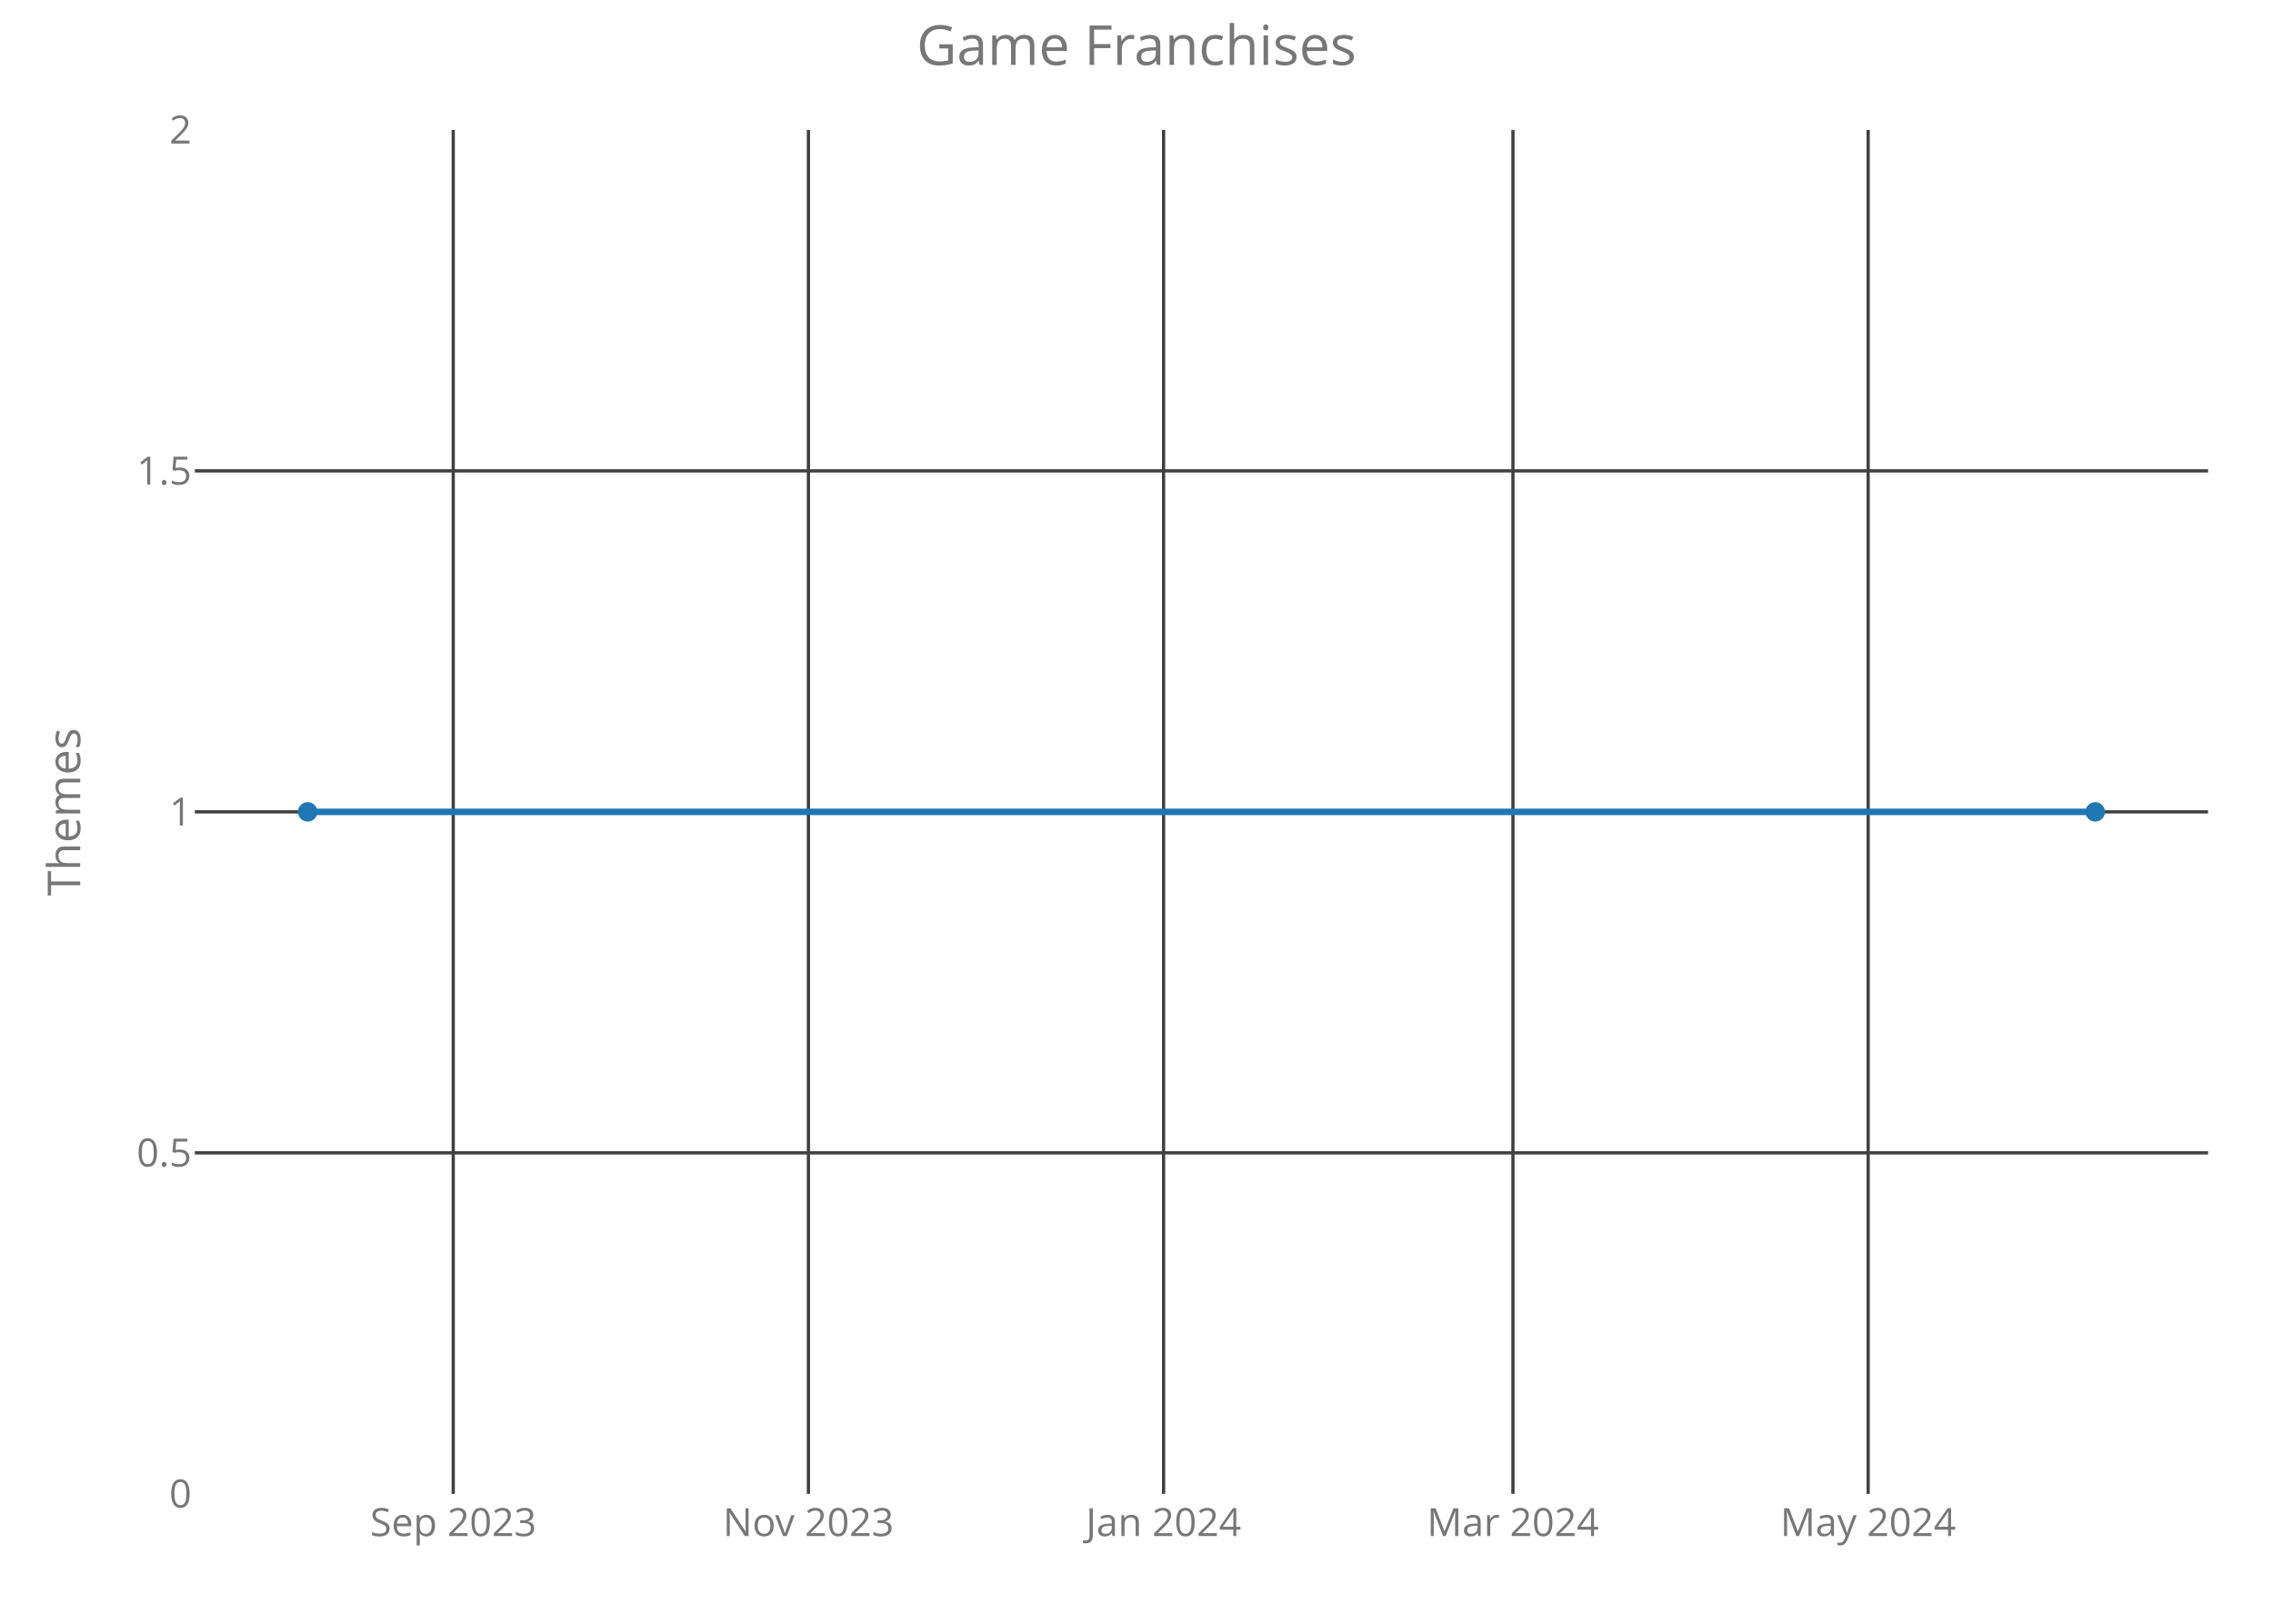
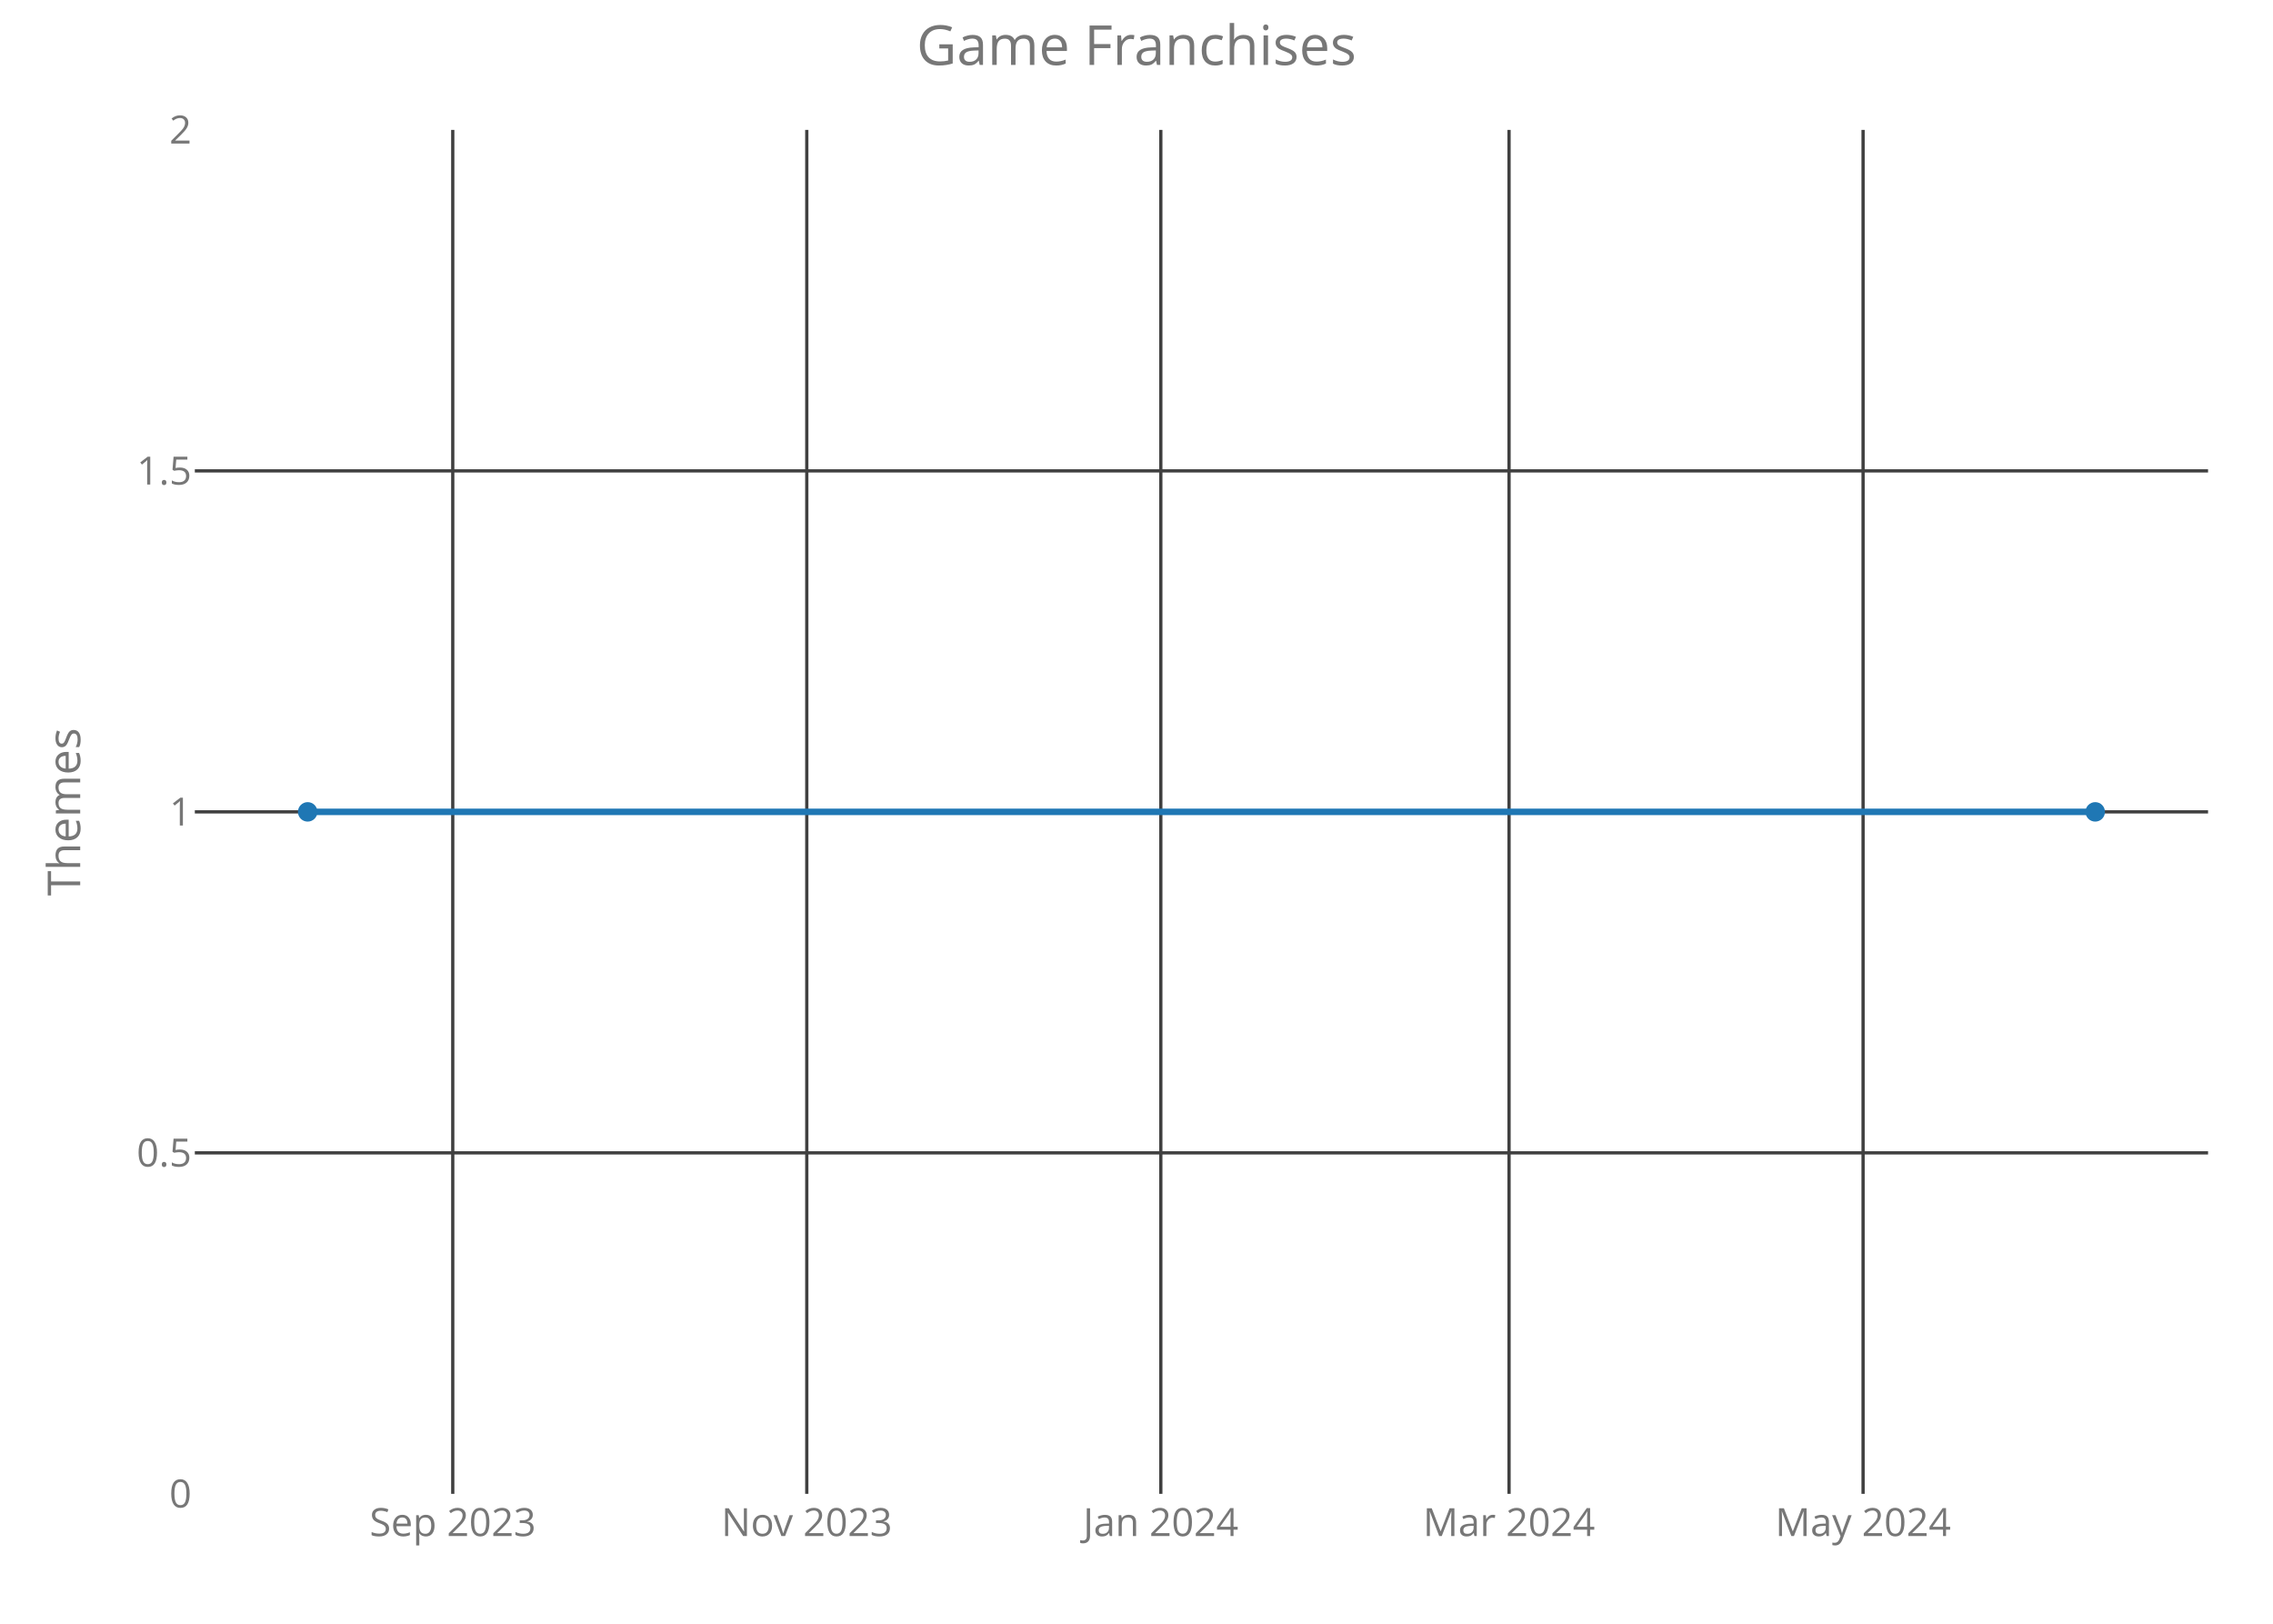
<svg xmlns="http://www.w3.org/2000/svg" class="main-svg" width="700" height="500" style="" viewBox="0 0 700 500">
  <rect x="0" y="0" width="700" height="500" style="fill: rgb(0, 0, 0); fill-opacity: 0;" />
-   <defs id="defs-30def3">
+   <defs id="defs-824383">
    <g class="clips">
-       <clipPath id="clip30def3xyplot" class="plotclip">
+       <clipPath id="clip824383xyplot" class="plotclip">
        <rect width="620" height="420" />
      </clipPath>
-       <clipPath class="axesclip" id="clip30def3x">
+       <clipPath class="axesclip" id="clip824383x">
        <rect x="60" y="0" width="620" height="500" />
      </clipPath>
-       <clipPath class="axesclip" id="clip30def3y">
+       <clipPath class="axesclip" id="clip824383y">
        <rect x="0" y="40" width="700" height="420" />
      </clipPath>
-       <clipPath class="axesclip" id="clip30def3xy">
+       <clipPath class="axesclip" id="clip824383xy">
        <rect x="60" y="40" width="620" height="420" />
      </clipPath>
    </g>
    <g class="gradients" />
  </defs>
  <g class="bglayer">
    <rect class="bg" x="60" y="40" width="620" height="420" style="fill: rgb(0, 0, 0); fill-opacity: 0; stroke-width: 0;" />
  </g>
  <g class="layer-below">
    <g class="imagelayer" />
    <g class="shapelayer" />
  </g>
  <g class="cartesianlayer">
    <g class="subplot xy">
      <g class="layer-subplot">
        <g class="shapelayer" />
        <g class="imagelayer" />
      </g>
      <g class="gridlayer">
        <g class="x">
-           <path class="xgrid crisp" transform="translate(139.58,0)" d="M0,40v420" style="stroke: rgb(64, 64, 64); stroke-opacity: 1; stroke-width: 1px;" />
-           <path class="xgrid crisp" transform="translate(248.96,0)" d="M0,40v420" style="stroke: rgb(64, 64, 64); stroke-opacity: 1; stroke-width: 1px;" />
-           <path class="xgrid crisp" transform="translate(358.34,0)" d="M0,40v420" style="stroke: rgb(64, 64, 64); stroke-opacity: 1; stroke-width: 1px;" />
-           <path class="xgrid crisp" transform="translate(465.93,0)" d="M0,40v420" style="stroke: rgb(64, 64, 64); stroke-opacity: 1; stroke-width: 1px;" />
-           <path class="xgrid crisp" transform="translate(575.32,0)" d="M0,40v420" style="stroke: rgb(64, 64, 64); stroke-opacity: 1; stroke-width: 1px;" />
+           <path class="xgrid crisp" transform="translate(139.43,0)" d="M0,40v420" style="stroke: rgb(64, 64, 64); stroke-opacity: 1; stroke-width: 1px;" />
+           <path class="xgrid crisp" transform="translate(248.46,0)" d="M0,40v420" style="stroke: rgb(64, 64, 64); stroke-opacity: 1; stroke-width: 1px;" />
+           <path class="xgrid crisp" transform="translate(357.49,0)" d="M0,40v420" style="stroke: rgb(64, 64, 64); stroke-opacity: 1; stroke-width: 1px;" />
+           <path class="xgrid crisp" transform="translate(464.73,0)" d="M0,40v420" style="stroke: rgb(64, 64, 64); stroke-opacity: 1; stroke-width: 1px;" />
+           <path class="xgrid crisp" transform="translate(573.76,0)" d="M0,40v420" style="stroke: rgb(64, 64, 64); stroke-opacity: 1; stroke-width: 1px;" />
        </g>
        <g class="y">
          <path class="ygrid crisp" transform="translate(0,355)" d="M60,0h620" style="stroke: rgb(64, 64, 64); stroke-opacity: 1; stroke-width: 1px;" />
          <path class="ygrid crisp" transform="translate(0,250)" d="M60,0h620" style="stroke: rgb(64, 64, 64); stroke-opacity: 1; stroke-width: 1px;" />
          <path class="ygrid crisp" transform="translate(0,145)" d="M60,0h620" style="stroke: rgb(64, 64, 64); stroke-opacity: 1; stroke-width: 1px;" />
        </g>
      </g>
      <g class="zerolinelayer" />
      <path class="xlines-below crisp" d="M0,0" style="fill: none;" />
      <path class="ylines-below crisp" d="M0,0" style="fill: none;" />
      <g class="overlines-below" />
      <g class="xaxislayer-below">
        <g class="xtick">
-           <text text-anchor="middle" x="0" y="473" transform="translate(139.58,0)" style="font-family: 'Open Sans'; font-size: 12px; fill: rgb(119, 119, 119); fill-opacity: 1; white-space: pre;">Sep 2023</text>
+           <text text-anchor="middle" x="0" y="473" transform="translate(139.43,0)" style="font-family: 'Open Sans'; font-size: 12px; fill: rgb(119, 119, 119); fill-opacity: 1; white-space: pre;">Sep 2023</text>
        </g>
        <g class="xtick">
-           <text text-anchor="middle" x="0" y="473" transform="translate(248.96,0)" style="font-family: 'Open Sans'; font-size: 12px; fill: rgb(119, 119, 119); fill-opacity: 1; white-space: pre;">Nov 2023</text>
+           <text text-anchor="middle" x="0" y="473" transform="translate(248.46,0)" style="font-family: 'Open Sans'; font-size: 12px; fill: rgb(119, 119, 119); fill-opacity: 1; white-space: pre;">Nov 2023</text>
        </g>
        <g class="xtick">
-           <text text-anchor="middle" x="0" y="473" transform="translate(358.34,0)" style="font-family: 'Open Sans'; font-size: 12px; fill: rgb(119, 119, 119); fill-opacity: 1; white-space: pre;">Jan 2024</text>
+           <text text-anchor="middle" x="0" y="473" transform="translate(357.49,0)" style="font-family: 'Open Sans'; font-size: 12px; fill: rgb(119, 119, 119); fill-opacity: 1; white-space: pre;">Jan 2024</text>
        </g>
        <g class="xtick">
-           <text text-anchor="middle" x="0" y="473" transform="translate(465.93,0)" style="font-family: 'Open Sans'; font-size: 12px; fill: rgb(119, 119, 119); fill-opacity: 1; white-space: pre;">Mar 2024</text>
+           <text text-anchor="middle" x="0" y="473" transform="translate(464.73,0)" style="font-family: 'Open Sans'; font-size: 12px; fill: rgb(119, 119, 119); fill-opacity: 1; white-space: pre;">Mar 2024</text>
        </g>
        <g class="xtick">
-           <text text-anchor="middle" x="0" y="473" transform="translate(575.32,0)" style="font-family: 'Open Sans'; font-size: 12px; fill: rgb(119, 119, 119); fill-opacity: 1; white-space: pre;">May 2024</text>
+           <text text-anchor="middle" x="0" y="473" transform="translate(573.76,0)" style="font-family: 'Open Sans'; font-size: 12px; fill: rgb(119, 119, 119); fill-opacity: 1; white-space: pre;">May 2024</text>
        </g>
      </g>
      <g class="yaxislayer-below">
        <g class="ytick">
          <text text-anchor="end" x="59" y="4.2" transform="translate(0,460)" style="font-family: 'Open Sans'; font-size: 12px; fill: rgb(119, 119, 119); fill-opacity: 1; white-space: pre;">0</text>
        </g>
        <g class="ytick">
          <text text-anchor="end" x="59" y="4.2" transform="translate(0,355)" style="font-family: 'Open Sans'; font-size: 12px; fill: rgb(119, 119, 119); fill-opacity: 1; white-space: pre;">0.5</text>
        </g>
        <g class="ytick">
          <text text-anchor="end" x="59" y="4.2" transform="translate(0,250)" style="font-family: 'Open Sans'; font-size: 12px; fill: rgb(119, 119, 119); fill-opacity: 1; white-space: pre;">1</text>
        </g>
        <g class="ytick">
          <text text-anchor="end" x="59" y="4.2" transform="translate(0,145)" style="font-family: 'Open Sans'; font-size: 12px; fill: rgb(119, 119, 119); fill-opacity: 1; white-space: pre;">1.5</text>
        </g>
        <g class="ytick">
          <text text-anchor="end" x="59" y="4.2" transform="translate(0,40)" style="font-family: 'Open Sans'; font-size: 12px; fill: rgb(119, 119, 119); fill-opacity: 1; white-space: pre;">2</text>
        </g>
      </g>
      <g class="overaxes-below" />
-       <g class="plot" transform="translate(60,40)" clip-path="url('#clip30def3xyplot')">
+       <g class="plot" transform="translate(60,40)" clip-path="url('#clip824383xyplot')">
        <g class="scatterlayer mlayer">
-           <g class="trace scatter tracea1bfff" style="stroke-miterlimit: 2; opacity: 1;">
+           <g class="trace scatter trace1f22e3" style="stroke-miterlimit: 2; opacity: 1;">
            <g class="fills" />
            <g class="errorbars" />
            <g class="lines">
              <path class="js-line" d="M34.75,210L585.25,210" style="vector-effect: non-scaling-stroke; fill: none; stroke: rgb(31, 119, 180); stroke-opacity: 1; stroke-width: 2px; opacity: 1;" />
            </g>
            <g class="points">
              <path class="point" transform="translate(34.75,210)" d="M3,0A3,3 0 1,1 0,-3A3,3 0 0,1 3,0Z" style="opacity: 1; stroke-width: 0px; fill: rgb(31, 119, 180); fill-opacity: 1;" />
              <path class="point" transform="translate(585.25,210)" d="M3,0A3,3 0 1,1 0,-3A3,3 0 0,1 3,0Z" style="opacity: 1; stroke-width: 0px; fill: rgb(31, 119, 180); fill-opacity: 1;" />
            </g>
            <g class="text" />
          </g>
        </g>
      </g>
      <g class="overplot" />
      <path class="xlines-above" />
      <path class="ylines-above" />
      <g class="overlines-above" />
      <g class="xaxislayer-above" />
      <g class="yaxislayer-above" />
      <g class="overaxes-above" />
    </g>
  </g>
  <g class="polarlayer" />
  <g class="ternarylayer" />
  <g class="geolayer" />
  <g class="funnelarealayer" />
  <g class="pielayer" />
  <g class="treemaplayer" />
  <g class="sunburstlayer" />
  <g class="glimages" />
-   <defs id="topdefs-30def3">
+   <defs id="topdefs-824383">
    <g class="clips" />
  </defs>
  <g class="layer-above">
    <g class="imagelayer" />
    <g class="shapelayer" />
  </g>
  <g class="infolayer">
    <g class="g-gtitle">
      <text class="gtitle" x="350" y="20" text-anchor="middle" dy="0em" style="font-family: 'Open Sans'; font-size: 17px; fill: rgb(119, 119, 119); opacity: 1; font-weight: normal; white-space: pre;">Game Franchises</text>
    </g>
    <g class="g-xtitle" />
    <g class="g-ytitle">
      <text class="ytitle" transform="rotate(-90,24.7,250)" x="24.7" y="250" text-anchor="middle" style="font-family: 'Open Sans'; font-size: 14px; fill: rgb(119, 119, 119); opacity: 1; font-weight: normal; white-space: pre;">Themes</text>
    </g>
  </g>
</svg>
